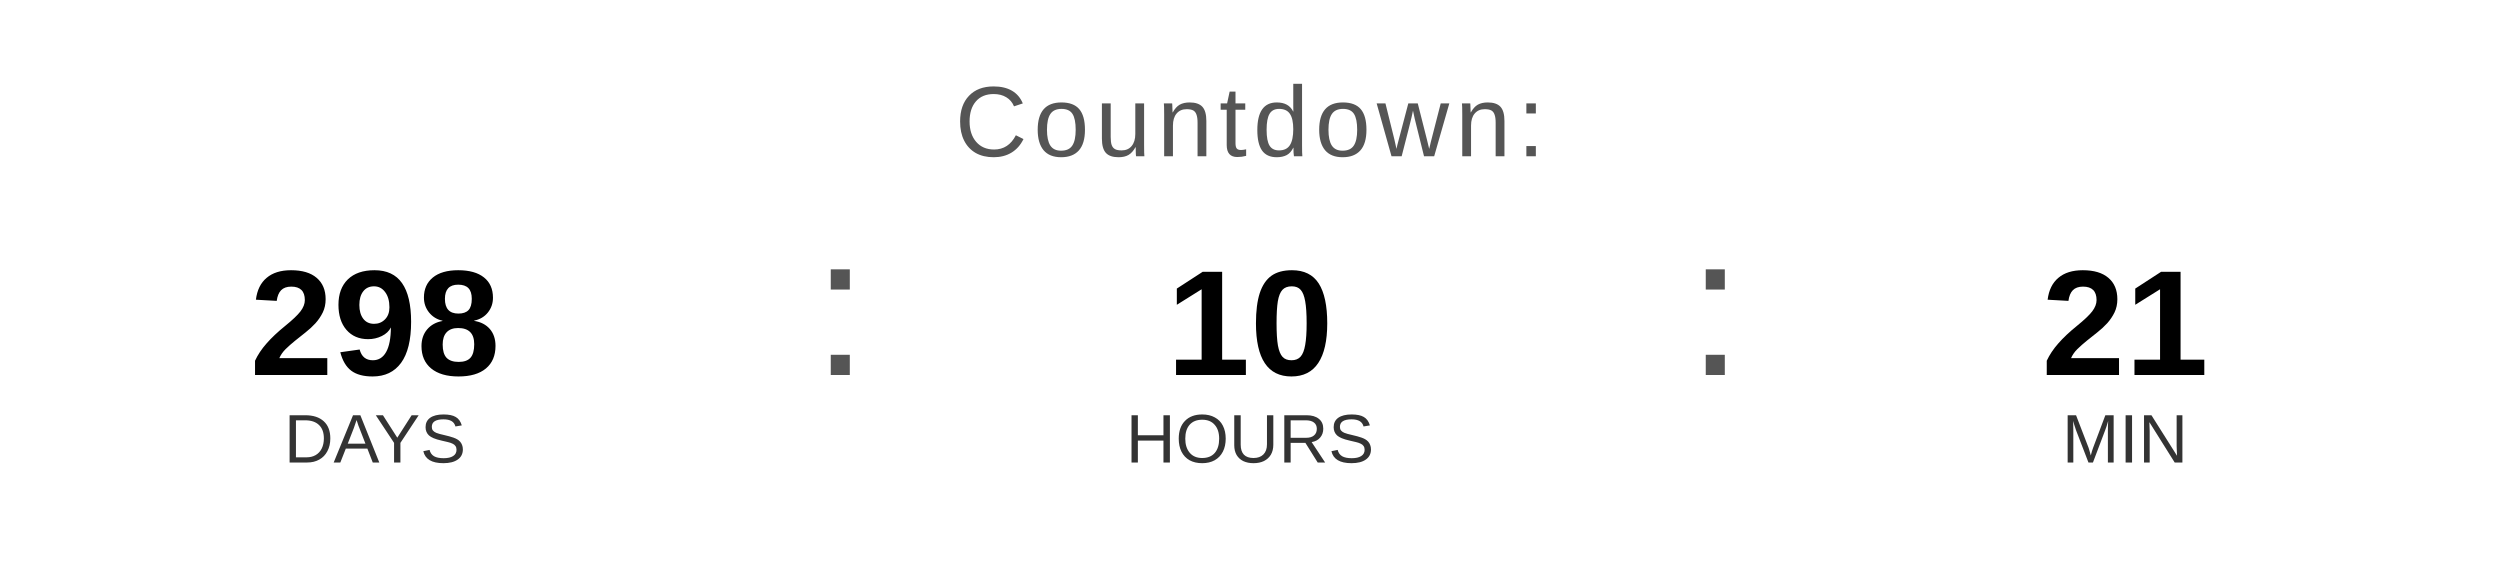
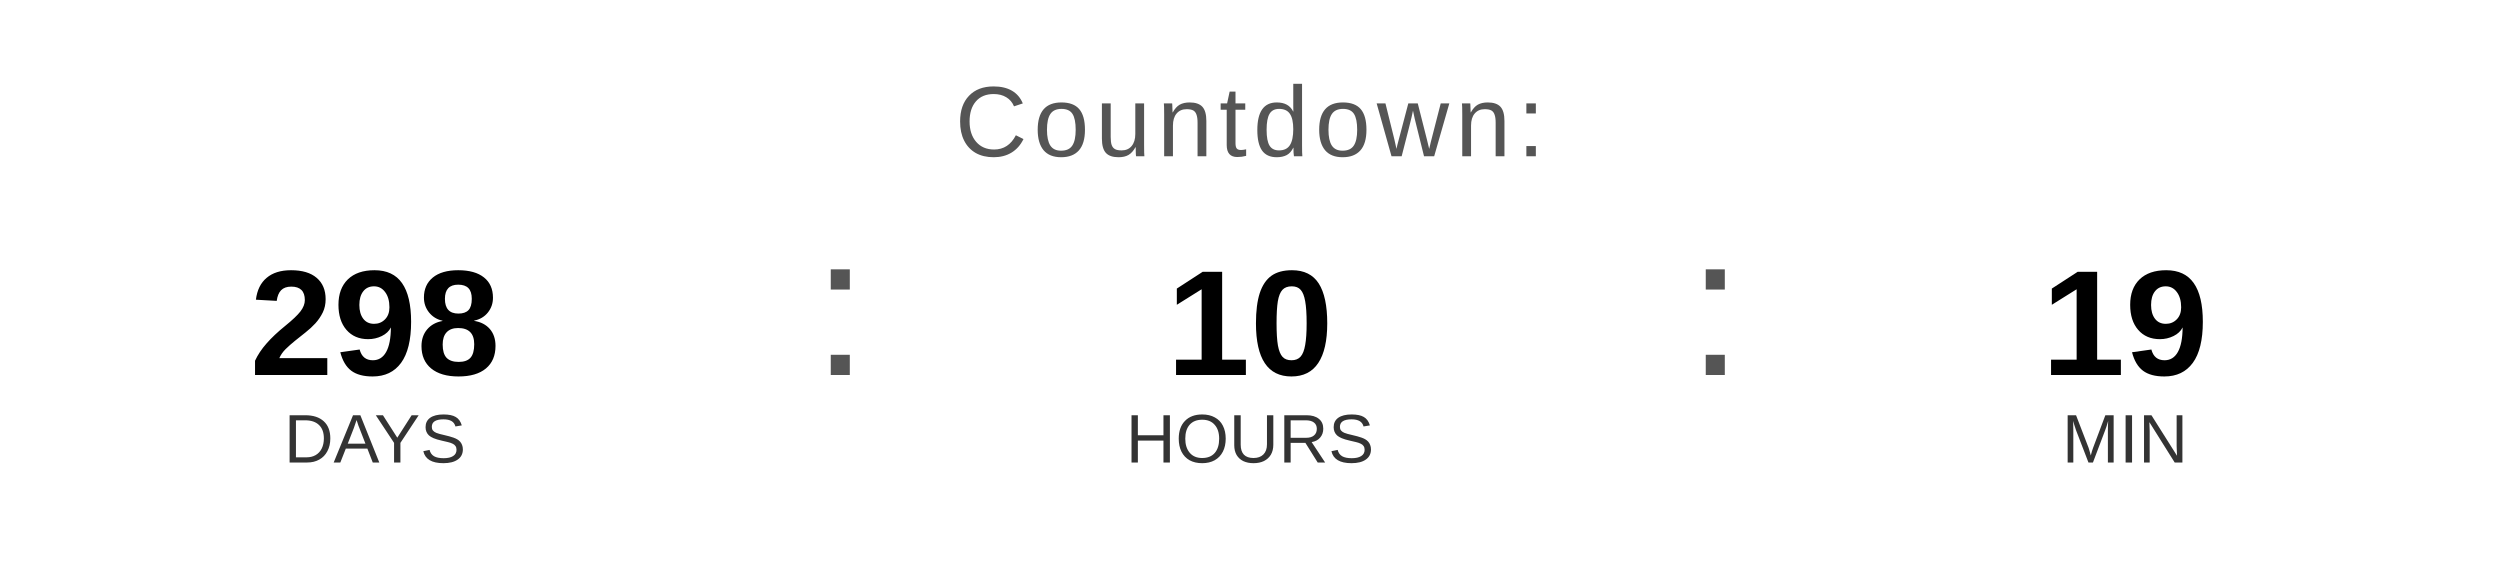
<svg xmlns="http://www.w3.org/2000/svg" width="400" height="90" viewBox="0 0 400 90">
  <text x="200" y="25" font-family="Arial, Helvetica, sans-serif" font-size="16" fill="#555555" text-anchor="middle" letter-spacing="1">
    Countdown:
  </text>
  <text x="60" y="60" font-family="Arial, Helvetica, sans-serif" font-size="24" font-weight="bold" fill="#000000" text-anchor="middle">298</text>
  <text x="60" y="74" font-family="Arial, Helvetica, sans-serif" font-size="11" fill="#333333" text-anchor="middle">DAYS</text>
  <text x="130" y="60" font-family="Arial, sans-serif" font-size="32" fill="#555555">:</text>
  <text x="200" y="60" font-family="Arial, Helvetica, sans-serif" font-size="24" font-weight="bold" fill="#000000" text-anchor="middle">10</text>
  <text x="200" y="74" font-family="Arial, Helvetica, sans-serif" font-size="11" fill="#333333" text-anchor="middle">HOURS</text>
  <text x="270" y="60" font-family="Arial, sans-serif" font-size="32" fill="#555555">:</text>
-   <text x="340" y="60" font-family="Arial, Helvetica, sans-serif" font-size="24" font-weight="bold" fill="#000000" text-anchor="middle">21</text>
+   <text x="340" y="60" font-family="Arial, Helvetica, sans-serif" font-size="24" font-weight="bold" fill="#000000" text-anchor="middle">19</text>
  <text x="340" y="74" font-family="Arial, Helvetica, sans-serif" font-size="11" fill="#333333" text-anchor="middle">MIN</text>
</svg>
